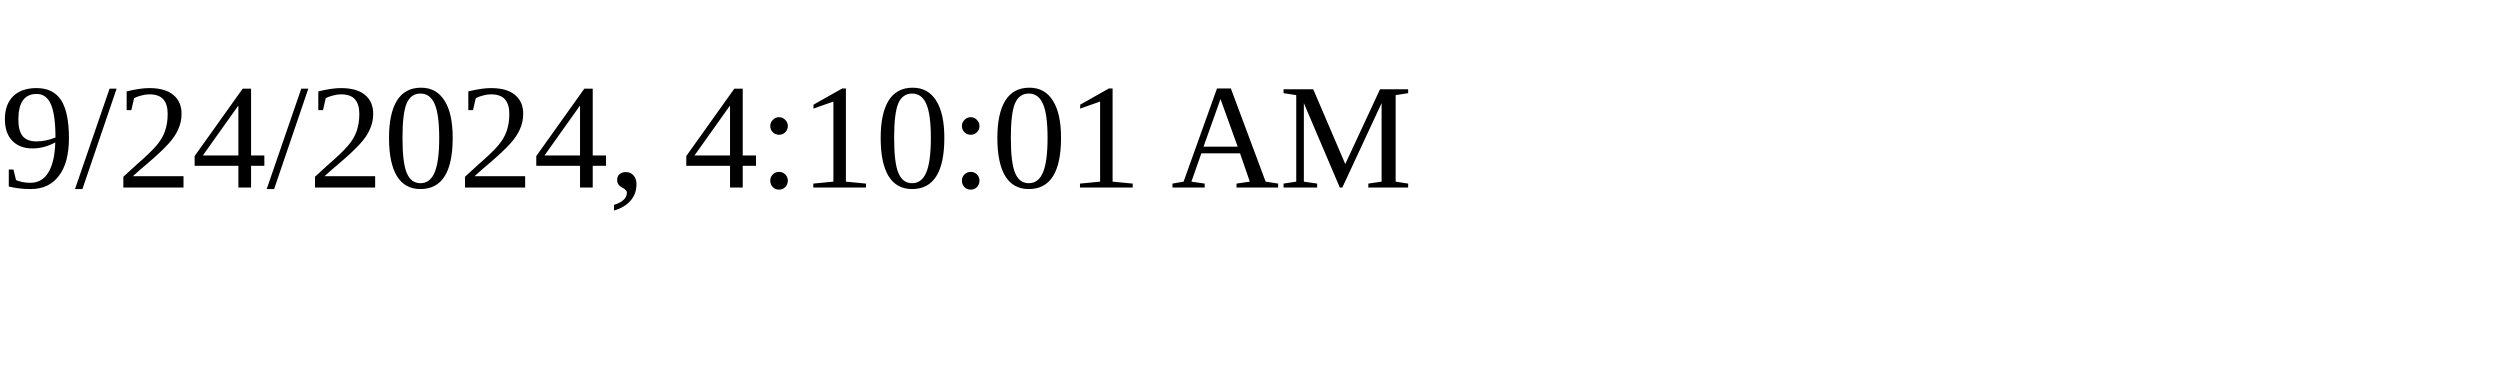
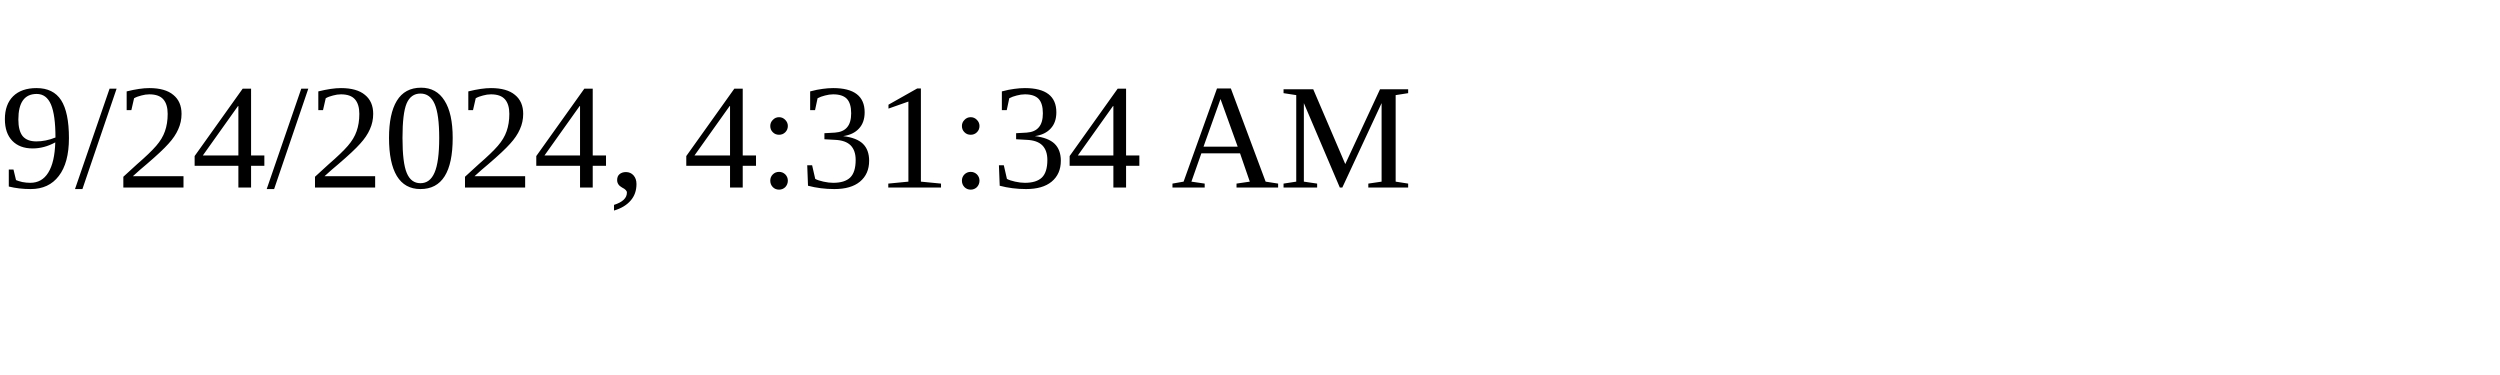
<svg xmlns="http://www.w3.org/2000/svg" height="30" width="200">
-   <text x="0" y="15">9/24/2024, 4:10:01 AM</text>
+   <text x="0" y="15">9/24/2024, 4:31:34 AM</text>
</svg>
